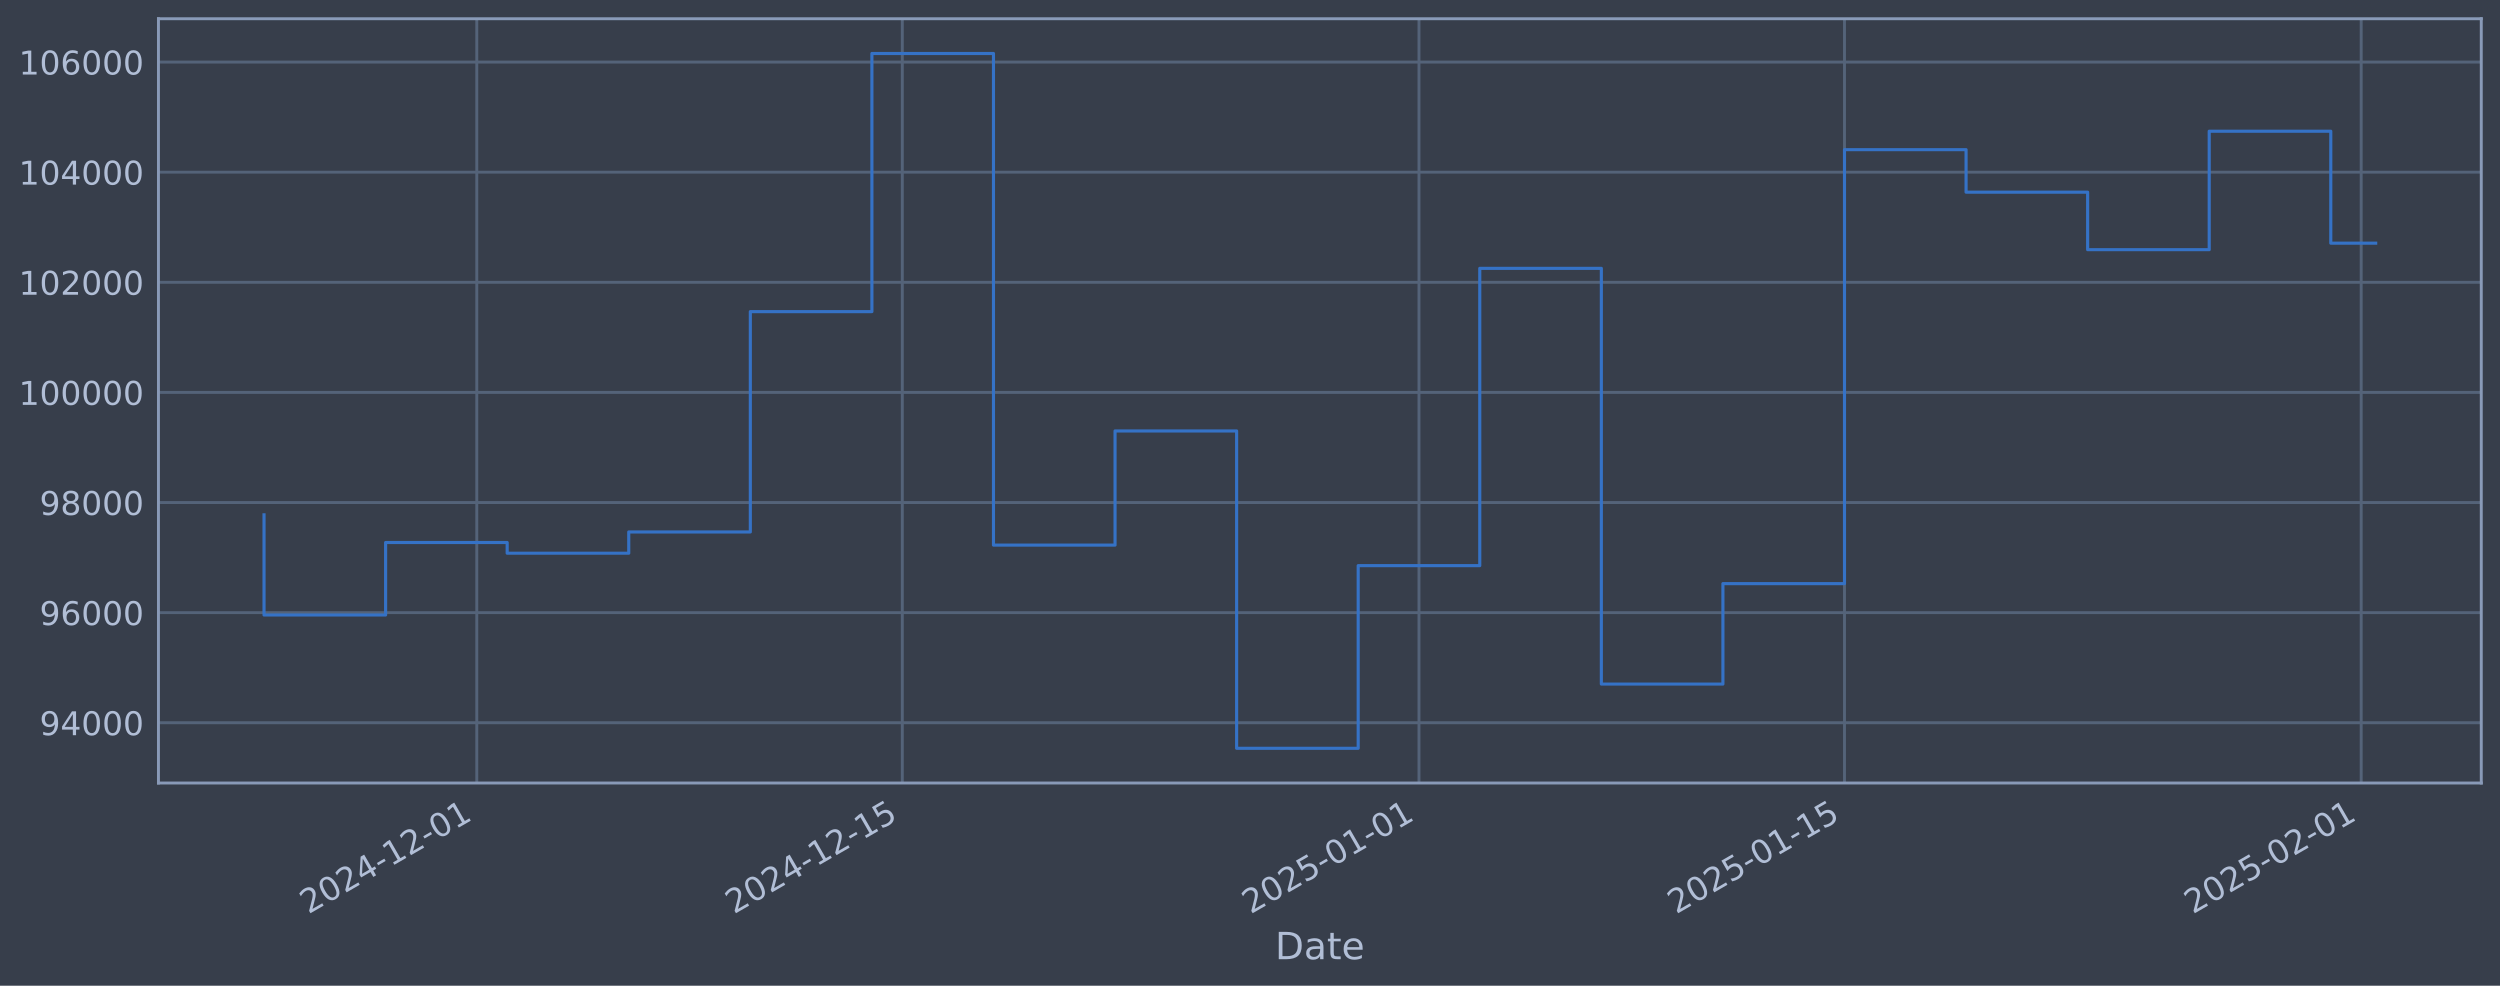
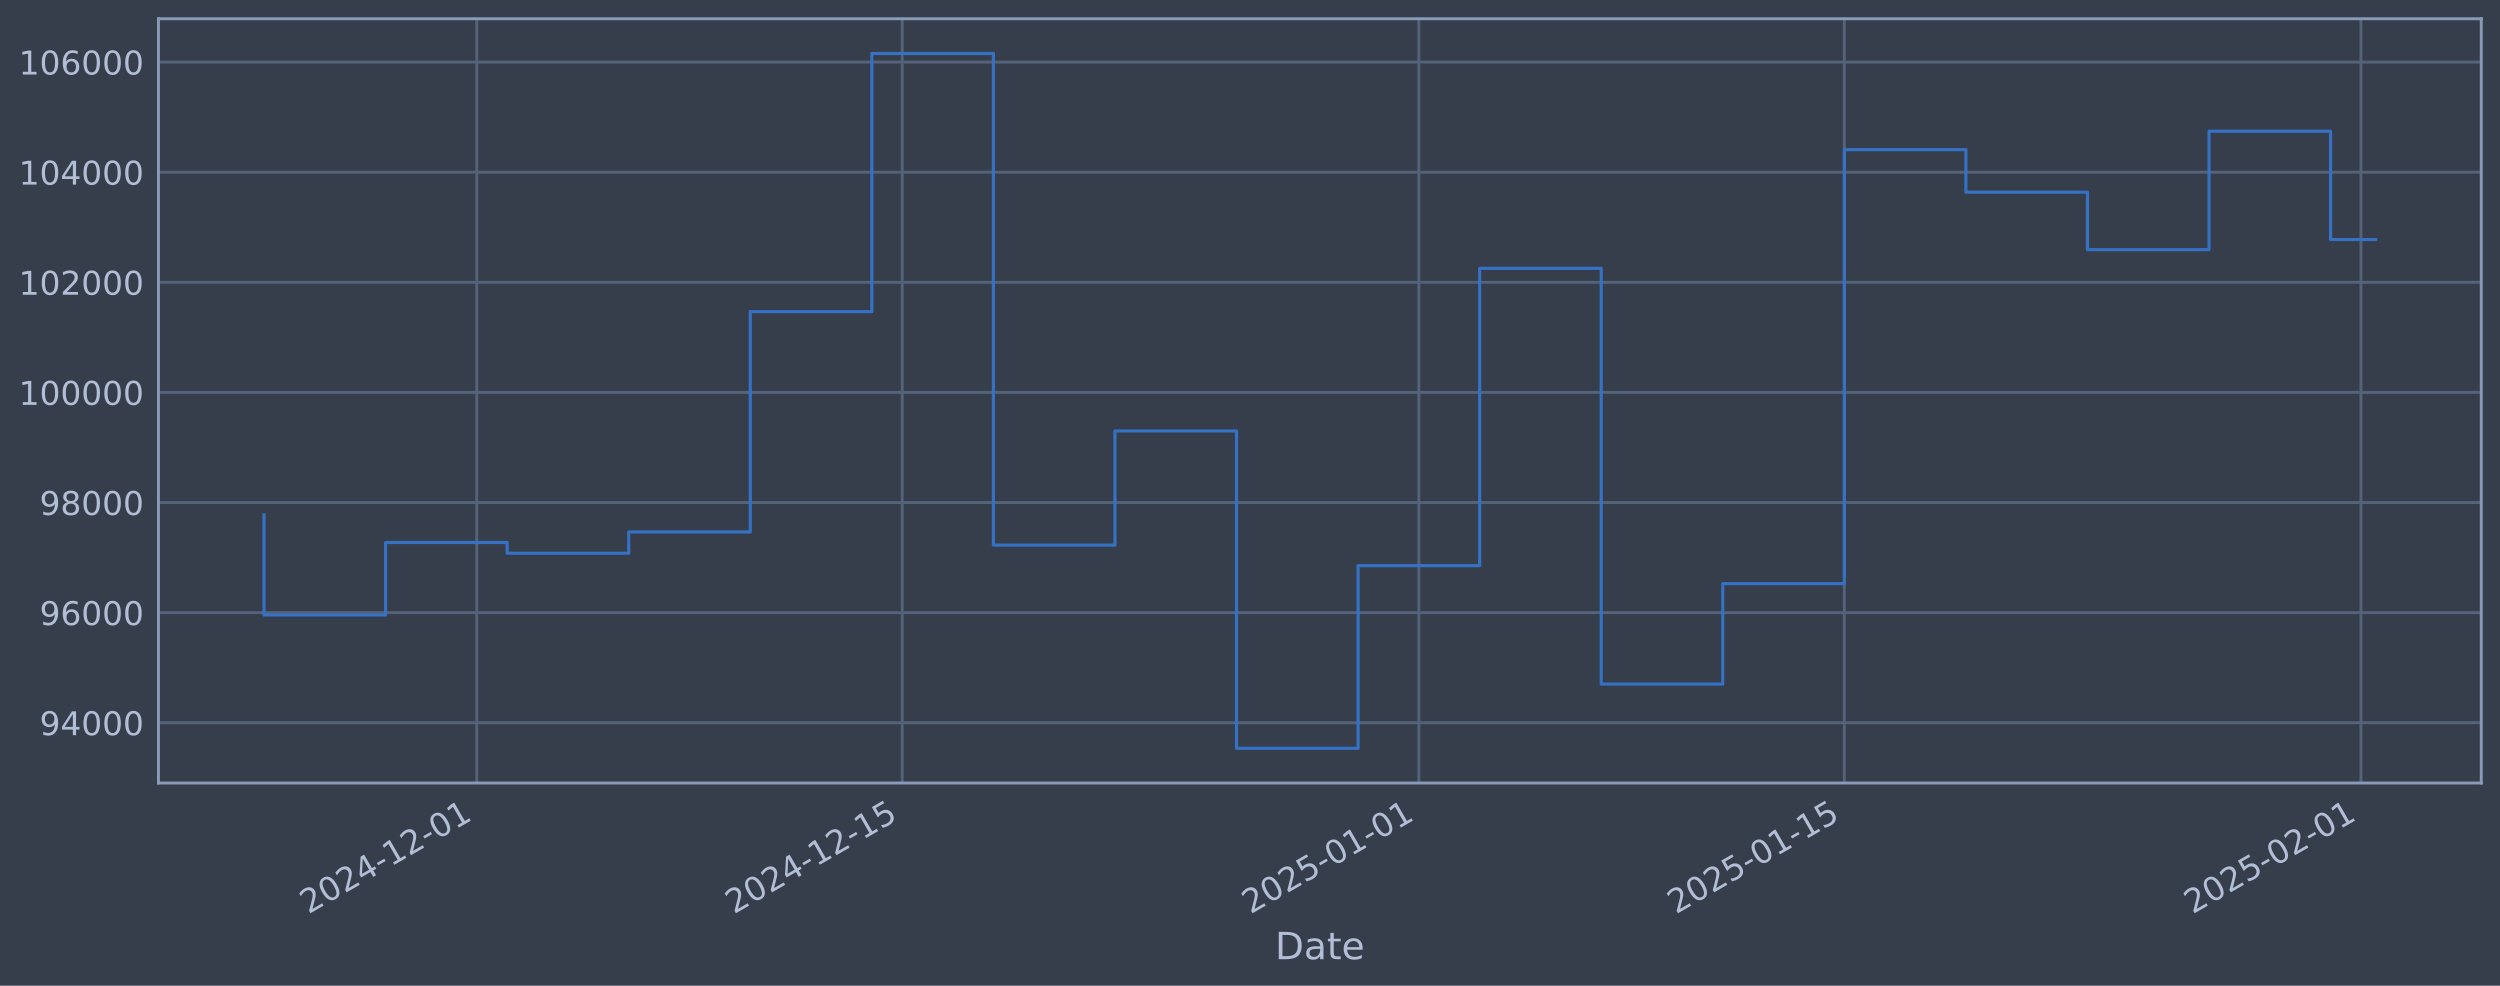
<svg xmlns="http://www.w3.org/2000/svg" xmlns:xlink="http://www.w3.org/1999/xlink" width="960.9pt" height="378.87pt" viewBox="0 0 960.9 378.87" version="1.1">
  <defs>
    <style type="text/css">*{stroke-linejoin: round; stroke-linecap: butt}</style>
  </defs>
  <g id="figure_1">
    <g id="patch_1">
      <path d="M 0 378.87  L 960.9 378.87  L 960.9 0  L 0 0  z " style="fill: #373e4b" />
    </g>
    <g id="axes_1">
      <g id="patch_2">
        <path d="M 60.901 300.96  L 953.701 300.96  L 953.701 7.2  L 60.901 7.2  z " style="fill: #373e4b" />
      </g>
      <g id="matplotlib.axis_1">
        <g id="xtick_1">
          <g id="line2d_1">
-             <path d="M 183.256 300.96  L 183.256 7.2  " clip-path="url(#pe8c49862c8)" style="fill: none; stroke: #546379; stroke-width: 1.12; stroke-linecap: square" />
+             <path d="M 183.248 300.96  L 183.248 7.2  " clip-path="url(#p4d274b0b99)" style="fill: none; stroke: #546379; stroke-width: 1.12; stroke-linecap: square" />
          </g>
          <g id="line2d_2" />
          <g id="text_1">
-             <g style="fill: #b1bed6" transform="translate(118.531 351.4642) rotate(-30) scale(0.126 -0.126)">
+             <g style="fill: #b1bed6" transform="translate(118.5229 351.4642) rotate(-30) scale(0.126 -0.126)">
              <defs>
                <path id="DejaVuSans-32" d="M 1228 531  L 3431 531  L 3431 0  L 469 0  L 469 531  Q 828 903 1448 1529  Q 2069 2156 2228 2338  Q 2531 2678 2651 2914  Q 2772 3150 2772 3378  Q 2772 3750 2511 3984  Q 2250 4219 1831 4219  Q 1534 4219 1204 4116  Q 875 4013 500 3803  L 500 4441  Q 881 4594 1212 4672  Q 1544 4750 1819 4750  Q 2544 4750 2975 4387  Q 3406 4025 3406 3419  Q 3406 3131 3298 2873  Q 3191 2616 2906 2266  Q 2828 2175 2409 1742  Q 1991 1309 1228 531  z " transform="scale(0.015625)" />
                <path id="DejaVuSans-30" d="M 2034 4250  Q 1547 4250 1301 3770  Q 1056 3291 1056 2328  Q 1056 1369 1301 889  Q 1547 409 2034 409  Q 2525 409 2770 889  Q 3016 1369 3016 2328  Q 3016 3291 2770 3770  Q 2525 4250 2034 4250  z M 2034 4750  Q 2819 4750 3233 4129  Q 3647 3509 3647 2328  Q 3647 1150 3233 529  Q 2819 -91 2034 -91  Q 1250 -91 836 529  Q 422 1150 422 2328  Q 422 3509 836 4129  Q 1250 4750 2034 4750  z " transform="scale(0.015625)" />
                <path id="DejaVuSans-34" d="M 2419 4116  L 825 1625  L 2419 1625  L 2419 4116  z M 2253 4666  L 3047 4666  L 3047 1625  L 3713 1625  L 3713 1100  L 3047 1100  L 3047 0  L 2419 0  L 2419 1100  L 313 1100  L 313 1709  L 2253 4666  z " transform="scale(0.015625)" />
                <path id="DejaVuSans-2d" d="M 313 2009  L 1997 2009  L 1997 1497  L 313 1497  L 313 2009  z " transform="scale(0.015625)" />
                <path id="DejaVuSans-31" d="M 794 531  L 1825 531  L 1825 4091  L 703 3866  L 703 4441  L 1819 4666  L 2450 4666  L 2450 531  L 3481 531  L 3481 0  L 794 0  L 794 531  z " transform="scale(0.015625)" />
              </defs>
              <use xlink:href="#DejaVuSans-32" />
              <use xlink:href="#DejaVuSans-30" transform="translate(63.62305 0)" />
              <use xlink:href="#DejaVuSans-32" transform="translate(127.2461 0)" />
              <use xlink:href="#DejaVuSans-34" transform="translate(190.8691 0)" />
              <use xlink:href="#DejaVuSans-2d" transform="translate(254.4922 0)" />
              <use xlink:href="#DejaVuSans-31" transform="translate(290.5762 0)" />
              <use xlink:href="#DejaVuSans-32" transform="translate(354.1992 0)" />
              <use xlink:href="#DejaVuSans-2d" transform="translate(417.8223 0)" />
              <use xlink:href="#DejaVuSans-30" transform="translate(453.9062 0)" />
              <use xlink:href="#DejaVuSans-31" transform="translate(517.5293 0)" />
            </g>
          </g>
        </g>
        <g id="xtick_2">
          <g id="line2d_3">
-             <path d="M 346.805 300.96  L 346.805 7.2  " clip-path="url(#pe8c49862c8)" style="fill: none; stroke: #546379; stroke-width: 1.12; stroke-linecap: square" />
+             <path d="M 346.781 300.96  L 346.781 7.2  " clip-path="url(#p4d274b0b99)" style="fill: none; stroke: #546379; stroke-width: 1.12; stroke-linecap: square" />
          </g>
          <g id="line2d_4" />
          <g id="text_2">
-             <g style="fill: #b1bed6" transform="translate(282.0792 351.4642) rotate(-30) scale(0.126 -0.126)">
+             <g style="fill: #b1bed6" transform="translate(282.055 351.4642) rotate(-30) scale(0.126 -0.126)">
              <defs>
                <path id="DejaVuSans-35" d="M 691 4666  L 3169 4666  L 3169 4134  L 1269 4134  L 1269 2991  Q 1406 3038 1543 3061  Q 1681 3084 1819 3084  Q 2600 3084 3056 2656  Q 3513 2228 3513 1497  Q 3513 744 3044 326  Q 2575 -91 1722 -91  Q 1428 -91 1123 -41  Q 819 9 494 109  L 494 744  Q 775 591 1075 516  Q 1375 441 1709 441  Q 2250 441 2565 725  Q 2881 1009 2881 1497  Q 2881 1984 2565 2268  Q 2250 2553 1709 2553  Q 1456 2553 1204 2497  Q 953 2441 691 2322  L 691 4666  z " transform="scale(0.015625)" />
              </defs>
              <use xlink:href="#DejaVuSans-32" />
              <use xlink:href="#DejaVuSans-30" transform="translate(63.62305 0)" />
              <use xlink:href="#DejaVuSans-32" transform="translate(127.2461 0)" />
              <use xlink:href="#DejaVuSans-34" transform="translate(190.8691 0)" />
              <use xlink:href="#DejaVuSans-2d" transform="translate(254.4922 0)" />
              <use xlink:href="#DejaVuSans-31" transform="translate(290.5762 0)" />
              <use xlink:href="#DejaVuSans-32" transform="translate(354.1992 0)" />
              <use xlink:href="#DejaVuSans-2d" transform="translate(417.8223 0)" />
              <use xlink:href="#DejaVuSans-31" transform="translate(453.9062 0)" />
              <use xlink:href="#DejaVuSans-35" transform="translate(517.5293 0)" />
            </g>
          </g>
        </g>
        <g id="xtick_3">
          <g id="line2d_5">
-             <path d="M 545.399 300.96  L 545.399 7.2  " clip-path="url(#pe8c49862c8)" style="fill: none; stroke: #546379; stroke-width: 1.12; stroke-linecap: square" />
+             <path d="M 545.355 300.96  L 545.355 7.2  " clip-path="url(#p4d274b0b99)" style="fill: none; stroke: #546379; stroke-width: 1.12; stroke-linecap: square" />
          </g>
          <g id="line2d_6" />
          <g id="text_3">
-             <g style="fill: #b1bed6" transform="translate(480.6736 351.4642) rotate(-30) scale(0.126 -0.126)">
+             <g style="fill: #b1bed6" transform="translate(480.6297 351.4642) rotate(-30) scale(0.126 -0.126)">
              <use xlink:href="#DejaVuSans-32" />
              <use xlink:href="#DejaVuSans-30" transform="translate(63.62305 0)" />
              <use xlink:href="#DejaVuSans-32" transform="translate(127.2461 0)" />
              <use xlink:href="#DejaVuSans-35" transform="translate(190.8691 0)" />
              <use xlink:href="#DejaVuSans-2d" transform="translate(254.4922 0)" />
              <use xlink:href="#DejaVuSans-30" transform="translate(290.5762 0)" />
              <use xlink:href="#DejaVuSans-31" transform="translate(354.1992 0)" />
              <use xlink:href="#DejaVuSans-2d" transform="translate(417.8223 0)" />
              <use xlink:href="#DejaVuSans-30" transform="translate(453.9062 0)" />
              <use xlink:href="#DejaVuSans-31" transform="translate(517.5293 0)" />
            </g>
          </g>
        </g>
        <g id="xtick_4">
          <g id="line2d_7">
-             <path d="M 708.947 300.96  L 708.947 7.2  " clip-path="url(#pe8c49862c8)" style="fill: none; stroke: #546379; stroke-width: 1.12; stroke-linecap: square" />
+             <path d="M 708.887 300.96  L 708.887 7.2  " clip-path="url(#p4d274b0b99)" style="fill: none; stroke: #546379; stroke-width: 1.12; stroke-linecap: square" />
          </g>
          <g id="line2d_8" />
          <g id="text_4">
-             <g style="fill: #b1bed6" transform="translate(644.2219 351.4642) rotate(-30) scale(0.126 -0.126)">
+             <g style="fill: #b1bed6" transform="translate(644.1619 351.4642) rotate(-30) scale(0.126 -0.126)">
              <use xlink:href="#DejaVuSans-32" />
              <use xlink:href="#DejaVuSans-30" transform="translate(63.62305 0)" />
              <use xlink:href="#DejaVuSans-32" transform="translate(127.2461 0)" />
              <use xlink:href="#DejaVuSans-35" transform="translate(190.8691 0)" />
              <use xlink:href="#DejaVuSans-2d" transform="translate(254.4922 0)" />
              <use xlink:href="#DejaVuSans-30" transform="translate(290.5762 0)" />
              <use xlink:href="#DejaVuSans-31" transform="translate(354.1992 0)" />
              <use xlink:href="#DejaVuSans-2d" transform="translate(417.8223 0)" />
              <use xlink:href="#DejaVuSans-31" transform="translate(453.9062 0)" />
              <use xlink:href="#DejaVuSans-35" transform="translate(517.5293 0)" />
            </g>
          </g>
        </g>
        <g id="xtick_5">
          <g id="line2d_9">
-             <path d="M 907.542 300.96  L 907.542 7.2  " clip-path="url(#pe8c49862c8)" style="fill: none; stroke: #546379; stroke-width: 1.12; stroke-linecap: square" />
+             <path d="M 907.462 300.96  L 907.462 7.2  " clip-path="url(#p4d274b0b99)" style="fill: none; stroke: #546379; stroke-width: 1.12; stroke-linecap: square" />
          </g>
          <g id="line2d_10" />
          <g id="text_5">
-             <g style="fill: #b1bed6" transform="translate(842.8162 351.4642) rotate(-30) scale(0.126 -0.126)">
+             <g style="fill: #b1bed6" transform="translate(842.7366 351.4642) rotate(-30) scale(0.126 -0.126)">
              <use xlink:href="#DejaVuSans-32" />
              <use xlink:href="#DejaVuSans-30" transform="translate(63.62305 0)" />
              <use xlink:href="#DejaVuSans-32" transform="translate(127.2461 0)" />
              <use xlink:href="#DejaVuSans-35" transform="translate(190.8691 0)" />
              <use xlink:href="#DejaVuSans-2d" transform="translate(254.4922 0)" />
              <use xlink:href="#DejaVuSans-30" transform="translate(290.5762 0)" />
              <use xlink:href="#DejaVuSans-32" transform="translate(354.1992 0)" />
              <use xlink:href="#DejaVuSans-2d" transform="translate(417.8223 0)" />
              <use xlink:href="#DejaVuSans-30" transform="translate(453.9062 0)" />
              <use xlink:href="#DejaVuSans-31" transform="translate(517.5293 0)" />
            </g>
          </g>
        </g>
        <g id="text_6">
          <g style="fill: #b1bed6" transform="translate(490.0914 368.6753) scale(0.144 -0.144)">
            <defs>
              <path id="DejaVuSans-44" d="M 1259 4147  L 1259 519  L 2022 519  Q 2988 519 3436 956  Q 3884 1394 3884 2338  Q 3884 3275 3436 3711  Q 2988 4147 2022 4147  L 1259 4147  z M 628 4666  L 1925 4666  Q 3281 4666 3915 4102  Q 4550 3538 4550 2338  Q 4550 1131 3912 565  Q 3275 0 1925 0  L 628 0  L 628 4666  z " transform="scale(0.015625)" />
              <path id="DejaVuSans-61" d="M 2194 1759  Q 1497 1759 1228 1600  Q 959 1441 959 1056  Q 959 750 1161 570  Q 1363 391 1709 391  Q 2188 391 2477 730  Q 2766 1069 2766 1631  L 2766 1759  L 2194 1759  z M 3341 1997  L 3341 0  L 2766 0  L 2766 531  Q 2569 213 2275 61  Q 1981 -91 1556 -91  Q 1019 -91 701 211  Q 384 513 384 1019  Q 384 1609 779 1909  Q 1175 2209 1959 2209  L 2766 2209  L 2766 2266  Q 2766 2663 2505 2880  Q 2244 3097 1772 3097  Q 1472 3097 1187 3025  Q 903 2953 641 2809  L 641 3341  Q 956 3463 1253 3523  Q 1550 3584 1831 3584  Q 2591 3584 2966 3190  Q 3341 2797 3341 1997  z " transform="scale(0.015625)" />
              <path id="DejaVuSans-74" d="M 1172 4494  L 1172 3500  L 2356 3500  L 2356 3053  L 1172 3053  L 1172 1153  Q 1172 725 1289 603  Q 1406 481 1766 481  L 2356 481  L 2356 0  L 1766 0  Q 1100 0 847 248  Q 594 497 594 1153  L 594 3053  L 172 3053  L 172 3500  L 594 3500  L 594 4494  L 1172 4494  z " transform="scale(0.015625)" />
              <path id="DejaVuSans-65" d="M 3597 1894  L 3597 1613  L 953 1613  Q 991 1019 1311 708  Q 1631 397 2203 397  Q 2534 397 2845 478  Q 3156 559 3463 722  L 3463 178  Q 3153 47 2828 -22  Q 2503 -91 2169 -91  Q 1331 -91 842 396  Q 353 884 353 1716  Q 353 2575 817 3079  Q 1281 3584 2069 3584  Q 2775 3584 3186 3129  Q 3597 2675 3597 1894  z M 3022 2063  Q 3016 2534 2758 2815  Q 2500 3097 2075 3097  Q 1594 3097 1305 2825  Q 1016 2553 972 2059  L 3022 2063  z " transform="scale(0.015625)" />
            </defs>
            <use xlink:href="#DejaVuSans-44" />
            <use xlink:href="#DejaVuSans-61" transform="translate(77.00195 0)" />
            <use xlink:href="#DejaVuSans-74" transform="translate(138.2812 0)" />
            <use xlink:href="#DejaVuSans-65" transform="translate(177.4902 0)" />
          </g>
        </g>
      </g>
      <g id="matplotlib.axis_2">
        <g id="ytick_1">
          <g id="line2d_11">
-             <path d="M 60.901 277.797  L 953.701 277.797  " clip-path="url(#pe8c49862c8)" style="fill: none; stroke: #546379; stroke-width: 1.12; stroke-linecap: square" />
+             <path d="M 60.901 277.797  L 953.701 277.797  " clip-path="url(#p4d274b0b99)" style="fill: none; stroke: #546379; stroke-width: 1.12; stroke-linecap: square" />
          </g>
          <g id="line2d_12" />
          <g id="text_7">
            <g style="fill: #b1bed6" transform="translate(15.21675 282.5841) scale(0.126 -0.126)">
              <defs>
                <path id="DejaVuSans-39" d="M 703 97  L 703 672  Q 941 559 1184 500  Q 1428 441 1663 441  Q 2288 441 2617 861  Q 2947 1281 2994 2138  Q 2813 1869 2534 1725  Q 2256 1581 1919 1581  Q 1219 1581 811 2004  Q 403 2428 403 3163  Q 403 3881 828 4315  Q 1253 4750 1959 4750  Q 2769 4750 3195 4129  Q 3622 3509 3622 2328  Q 3622 1225 3098 567  Q 2575 -91 1691 -91  Q 1453 -91 1209 -44  Q 966 3 703 97  z M 1959 2075  Q 2384 2075 2632 2365  Q 2881 2656 2881 3163  Q 2881 3666 2632 3958  Q 2384 4250 1959 4250  Q 1534 4250 1286 3958  Q 1038 3666 1038 3163  Q 1038 2656 1286 2365  Q 1534 2075 1959 2075  z " transform="scale(0.015625)" />
              </defs>
              <use xlink:href="#DejaVuSans-39" />
              <use xlink:href="#DejaVuSans-34" transform="translate(63.62305 0)" />
              <use xlink:href="#DejaVuSans-30" transform="translate(127.2461 0)" />
              <use xlink:href="#DejaVuSans-30" transform="translate(190.8691 0)" />
              <use xlink:href="#DejaVuSans-30" transform="translate(254.4922 0)" />
            </g>
          </g>
        </g>
        <g id="ytick_2">
          <g id="line2d_13">
-             <path d="M 60.901 235.473  L 953.701 235.473  " clip-path="url(#pe8c49862c8)" style="fill: none; stroke: #546379; stroke-width: 1.12; stroke-linecap: square" />
+             <path d="M 60.901 235.473  L 953.701 235.473  " clip-path="url(#p4d274b0b99)" style="fill: none; stroke: #546379; stroke-width: 1.12; stroke-linecap: square" />
          </g>
          <g id="line2d_14" />
          <g id="text_8">
            <g style="fill: #b1bed6" transform="translate(15.21675 240.2602) scale(0.126 -0.126)">
              <defs>
                <path id="DejaVuSans-36" d="M 2113 2584  Q 1688 2584 1439 2293  Q 1191 2003 1191 1497  Q 1191 994 1439 701  Q 1688 409 2113 409  Q 2538 409 2786 701  Q 3034 994 3034 1497  Q 3034 2003 2786 2293  Q 2538 2584 2113 2584  z M 3366 4563  L 3366 3988  Q 3128 4100 2886 4159  Q 2644 4219 2406 4219  Q 1781 4219 1451 3797  Q 1122 3375 1075 2522  Q 1259 2794 1537 2939  Q 1816 3084 2150 3084  Q 2853 3084 3261 2657  Q 3669 2231 3669 1497  Q 3669 778 3244 343  Q 2819 -91 2113 -91  Q 1303 -91 875 529  Q 447 1150 447 2328  Q 447 3434 972 4092  Q 1497 4750 2381 4750  Q 2619 4750 2861 4703  Q 3103 4656 3366 4563  z " transform="scale(0.015625)" />
              </defs>
              <use xlink:href="#DejaVuSans-39" />
              <use xlink:href="#DejaVuSans-36" transform="translate(63.62305 0)" />
              <use xlink:href="#DejaVuSans-30" transform="translate(127.2461 0)" />
              <use xlink:href="#DejaVuSans-30" transform="translate(190.8691 0)" />
              <use xlink:href="#DejaVuSans-30" transform="translate(254.4922 0)" />
            </g>
          </g>
        </g>
        <g id="ytick_3">
          <g id="line2d_15">
-             <path d="M 60.901 193.149  L 953.701 193.149  " clip-path="url(#pe8c49862c8)" style="fill: none; stroke: #546379; stroke-width: 1.12; stroke-linecap: square" />
+             <path d="M 60.901 193.149  L 953.701 193.149  " clip-path="url(#p4d274b0b99)" style="fill: none; stroke: #546379; stroke-width: 1.12; stroke-linecap: square" />
          </g>
          <g id="line2d_16" />
          <g id="text_9">
            <g style="fill: #b1bed6" transform="translate(15.21675 197.9364) scale(0.126 -0.126)">
              <defs>
                <path id="DejaVuSans-38" d="M 2034 2216  Q 1584 2216 1326 1975  Q 1069 1734 1069 1313  Q 1069 891 1326 650  Q 1584 409 2034 409  Q 2484 409 2743 651  Q 3003 894 3003 1313  Q 3003 1734 2745 1975  Q 2488 2216 2034 2216  z M 1403 2484  Q 997 2584 770 2862  Q 544 3141 544 3541  Q 544 4100 942 4425  Q 1341 4750 2034 4750  Q 2731 4750 3128 4425  Q 3525 4100 3525 3541  Q 3525 3141 3298 2862  Q 3072 2584 2669 2484  Q 3125 2378 3379 2068  Q 3634 1759 3634 1313  Q 3634 634 3220 271  Q 2806 -91 2034 -91  Q 1263 -91 848 271  Q 434 634 434 1313  Q 434 1759 690 2068  Q 947 2378 1403 2484  z M 1172 3481  Q 1172 3119 1398 2916  Q 1625 2713 2034 2713  Q 2441 2713 2670 2916  Q 2900 3119 2900 3481  Q 2900 3844 2670 4047  Q 2441 4250 2034 4250  Q 1625 4250 1398 4047  Q 1172 3844 1172 3481  z " transform="scale(0.015625)" />
              </defs>
              <use xlink:href="#DejaVuSans-39" />
              <use xlink:href="#DejaVuSans-38" transform="translate(63.62305 0)" />
              <use xlink:href="#DejaVuSans-30" transform="translate(127.2461 0)" />
              <use xlink:href="#DejaVuSans-30" transform="translate(190.8691 0)" />
              <use xlink:href="#DejaVuSans-30" transform="translate(254.4922 0)" />
            </g>
          </g>
        </g>
        <g id="ytick_4">
          <g id="line2d_17">
-             <path d="M 60.901 150.826  L 953.701 150.826  " clip-path="url(#pe8c49862c8)" style="fill: none; stroke: #546379; stroke-width: 1.12; stroke-linecap: square" />
+             <path d="M 60.901 150.826  L 953.701 150.826  " clip-path="url(#p4d274b0b99)" style="fill: none; stroke: #546379; stroke-width: 1.12; stroke-linecap: square" />
          </g>
          <g id="line2d_18" />
          <g id="text_10">
            <g style="fill: #b1bed6" transform="translate(7.2 155.6126) scale(0.126 -0.126)">
              <use xlink:href="#DejaVuSans-31" />
              <use xlink:href="#DejaVuSans-30" transform="translate(63.62305 0)" />
              <use xlink:href="#DejaVuSans-30" transform="translate(127.2461 0)" />
              <use xlink:href="#DejaVuSans-30" transform="translate(190.8691 0)" />
              <use xlink:href="#DejaVuSans-30" transform="translate(254.4922 0)" />
              <use xlink:href="#DejaVuSans-30" transform="translate(318.1152 0)" />
            </g>
          </g>
        </g>
        <g id="ytick_5">
          <g id="line2d_19">
-             <path d="M 60.901 108.502  L 953.701 108.502  " clip-path="url(#pe8c49862c8)" style="fill: none; stroke: #546379; stroke-width: 1.12; stroke-linecap: square" />
+             <path d="M 60.901 108.502  L 953.701 108.502  " clip-path="url(#p4d274b0b99)" style="fill: none; stroke: #546379; stroke-width: 1.12; stroke-linecap: square" />
          </g>
          <g id="line2d_20" />
          <g id="text_11">
            <g style="fill: #b1bed6" transform="translate(7.2 113.2888) scale(0.126 -0.126)">
              <use xlink:href="#DejaVuSans-31" />
              <use xlink:href="#DejaVuSans-30" transform="translate(63.62305 0)" />
              <use xlink:href="#DejaVuSans-32" transform="translate(127.2461 0)" />
              <use xlink:href="#DejaVuSans-30" transform="translate(190.8691 0)" />
              <use xlink:href="#DejaVuSans-30" transform="translate(254.4922 0)" />
              <use xlink:href="#DejaVuSans-30" transform="translate(318.1152 0)" />
            </g>
          </g>
        </g>
        <g id="ytick_6">
          <g id="line2d_21">
-             <path d="M 60.901 66.178  L 953.701 66.178  " clip-path="url(#pe8c49862c8)" style="fill: none; stroke: #546379; stroke-width: 1.12; stroke-linecap: square" />
+             <path d="M 60.901 66.178  L 953.701 66.178  " clip-path="url(#p4d274b0b99)" style="fill: none; stroke: #546379; stroke-width: 1.12; stroke-linecap: square" />
          </g>
          <g id="line2d_22" />
          <g id="text_12">
            <g style="fill: #b1bed6" transform="translate(7.2 70.96502) scale(0.126 -0.126)">
              <use xlink:href="#DejaVuSans-31" />
              <use xlink:href="#DejaVuSans-30" transform="translate(63.62305 0)" />
              <use xlink:href="#DejaVuSans-34" transform="translate(127.2461 0)" />
              <use xlink:href="#DejaVuSans-30" transform="translate(190.8691 0)" />
              <use xlink:href="#DejaVuSans-30" transform="translate(254.4922 0)" />
              <use xlink:href="#DejaVuSans-30" transform="translate(318.1152 0)" />
            </g>
          </g>
        </g>
        <g id="ytick_7">
          <g id="line2d_23">
-             <path d="M 60.901 23.854  L 953.701 23.854  " clip-path="url(#pe8c49862c8)" style="fill: none; stroke: #546379; stroke-width: 1.12; stroke-linecap: square" />
+             <path d="M 60.901 23.854  L 953.701 23.854  " clip-path="url(#p4d274b0b99)" style="fill: none; stroke: #546379; stroke-width: 1.12; stroke-linecap: square" />
          </g>
          <g id="line2d_24" />
          <g id="text_13">
            <g style="fill: #b1bed6" transform="translate(7.2 28.64121) scale(0.126 -0.126)">
              <use xlink:href="#DejaVuSans-31" />
              <use xlink:href="#DejaVuSans-30" transform="translate(63.62305 0)" />
              <use xlink:href="#DejaVuSans-36" transform="translate(127.2461 0)" />
              <use xlink:href="#DejaVuSans-30" transform="translate(190.8691 0)" />
              <use xlink:href="#DejaVuSans-30" transform="translate(254.4922 0)" />
              <use xlink:href="#DejaVuSans-30" transform="translate(318.1152 0)" />
            </g>
          </g>
        </g>
      </g>
      <g id="line2d_25">
-         <path d="M 101.482 197.87  L 101.482 236.383  L 148.21 236.383  L 148.21 208.521  L 194.938 208.521  L 194.938 212.628  L 241.667 212.628  L 241.667 204.459  L 288.395 204.459  L 288.395 119.77  L 335.123 119.77  L 335.123 20.553  L 381.851 20.553  L 381.851 209.517  L 428.579 209.517  L 428.579 165.636  L 475.307 165.636  L 475.307 287.607  L 522.035 287.607  L 522.035 217.409  L 568.763 217.409  L 568.763 103.141  L 615.491 103.141  L 615.491 262.927  L 662.219 262.927  L 662.219 224.318  L 708.947 224.318  L 708.947 57.525  L 755.675 57.525  L 755.675 73.859  L 802.404 73.859  L 802.404 95.961  L 849.132 95.961  L 849.132 50.434  L 895.86 50.434  L 895.86 93.464  L 913.119 93.464  " clip-path="url(#pe8c49862c8)" style="fill: none; stroke: #3572c6; stroke-width: 1.2; stroke-linecap: square" />
+         <path d="M 101.482 197.87  L 101.482 236.383  L 148.206 236.383  L 148.206 208.521  L 194.929 208.521  L 194.929 212.628  L 241.653 212.628  L 241.653 204.459  L 288.376 204.459  L 288.376 119.77  L 335.1 119.77  L 335.1 20.553  L 381.823 20.553  L 381.823 209.517  L 428.547 209.517  L 428.547 165.636  L 475.27 165.636  L 475.27 287.607  L 521.994 287.607  L 521.994 217.409  L 568.717 217.409  L 568.717 103.141  L 615.44 103.141  L 615.44 262.927  L 662.164 262.927  L 662.164 224.318  L 708.887 224.318  L 708.887 57.525  L 755.611 57.525  L 755.611 73.859  L 802.334 73.859  L 802.334 95.961  L 849.058 95.961  L 849.058 50.434  L 895.781 50.434  L 895.781 92.066  L 913.119 92.066  " clip-path="url(#p4d274b0b99)" style="fill: none; stroke: #3572c6; stroke-width: 1.2; stroke-linecap: square" />
      </g>
      <g id="patch_3">
        <path d="M 60.901 300.96  L 60.901 7.2  " style="fill: none; stroke: #899ab8; stroke-width: 1.12; stroke-linejoin: miter; stroke-linecap: square" />
      </g>
      <g id="patch_4">
        <path d="M 953.701 300.96  L 953.701 7.2  " style="fill: none; stroke: #899ab8; stroke-width: 1.12; stroke-linejoin: miter; stroke-linecap: square" />
      </g>
      <g id="patch_5">
        <path d="M 60.901 300.96  L 953.701 300.96  " style="fill: none; stroke: #899ab8; stroke-width: 1.12; stroke-linejoin: miter; stroke-linecap: square" />
      </g>
      <g id="patch_6">
        <path d="M 60.901 7.2  L 953.701 7.2  " style="fill: none; stroke: #899ab8; stroke-width: 1.12; stroke-linejoin: miter; stroke-linecap: square" />
      </g>
    </g>
  </g>
  <defs>
-     <clipPath id="pe8c49862c8">
+     <clipPath id="p4d274b0b99">
      <rect x="60.901" y="7.2" width="892.8" height="293.76" />
    </clipPath>
  </defs>
</svg>
